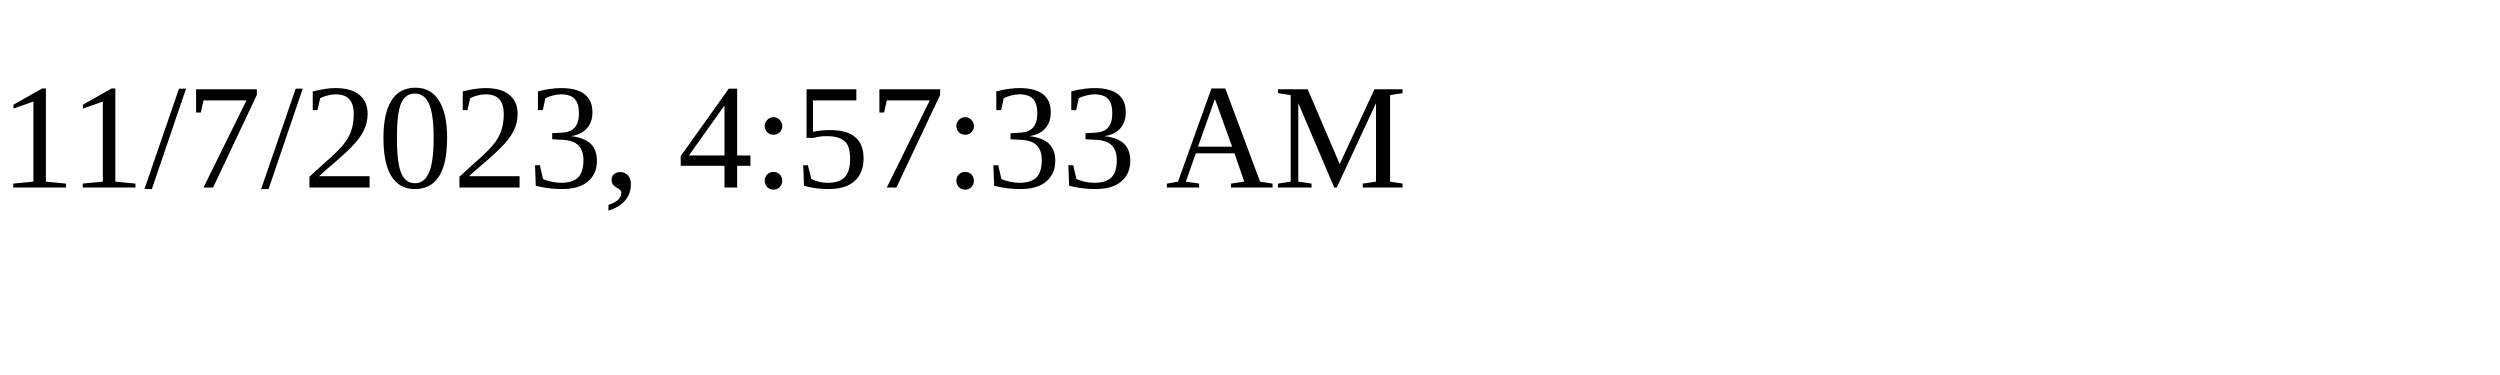
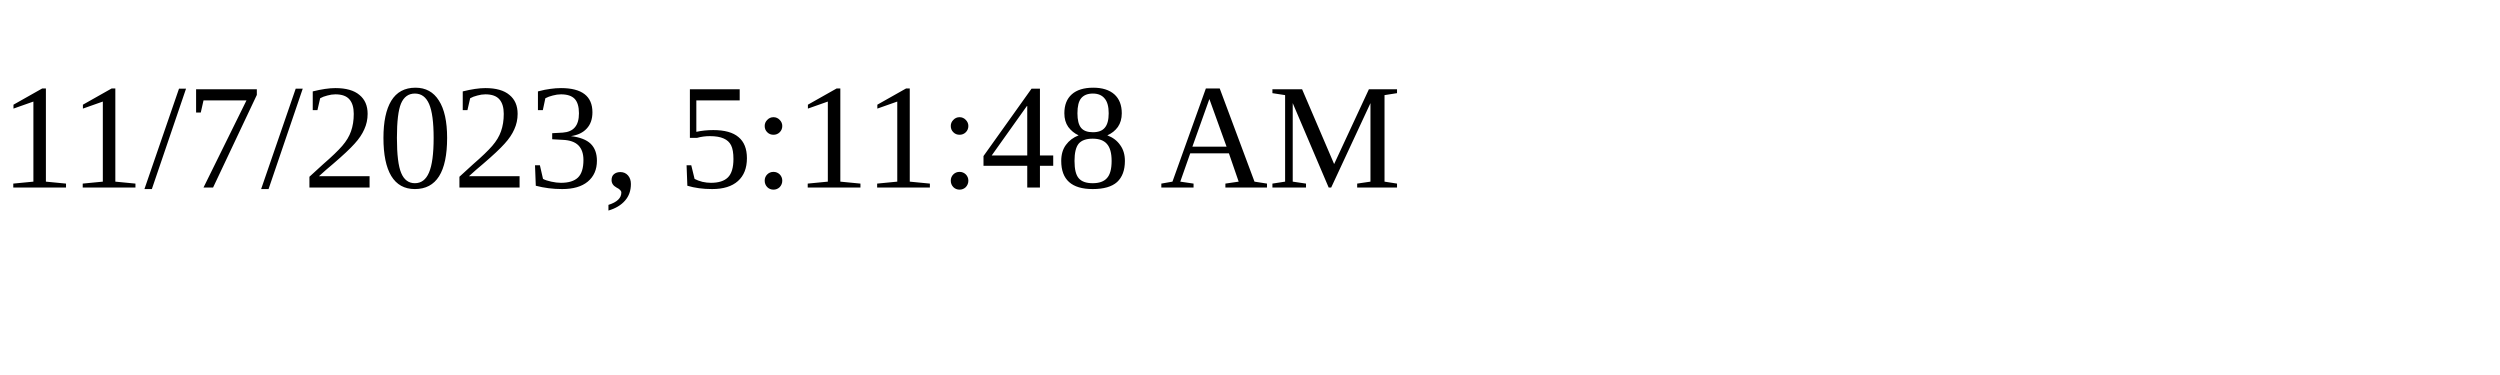
<svg xmlns="http://www.w3.org/2000/svg" height="30" width="200">
-   <text x="0" y="15">11/7/2023, 4:57:33 AM</text>
+   <text x="0" y="15">11/7/2023, 5:11:48 AM</text>
</svg>
